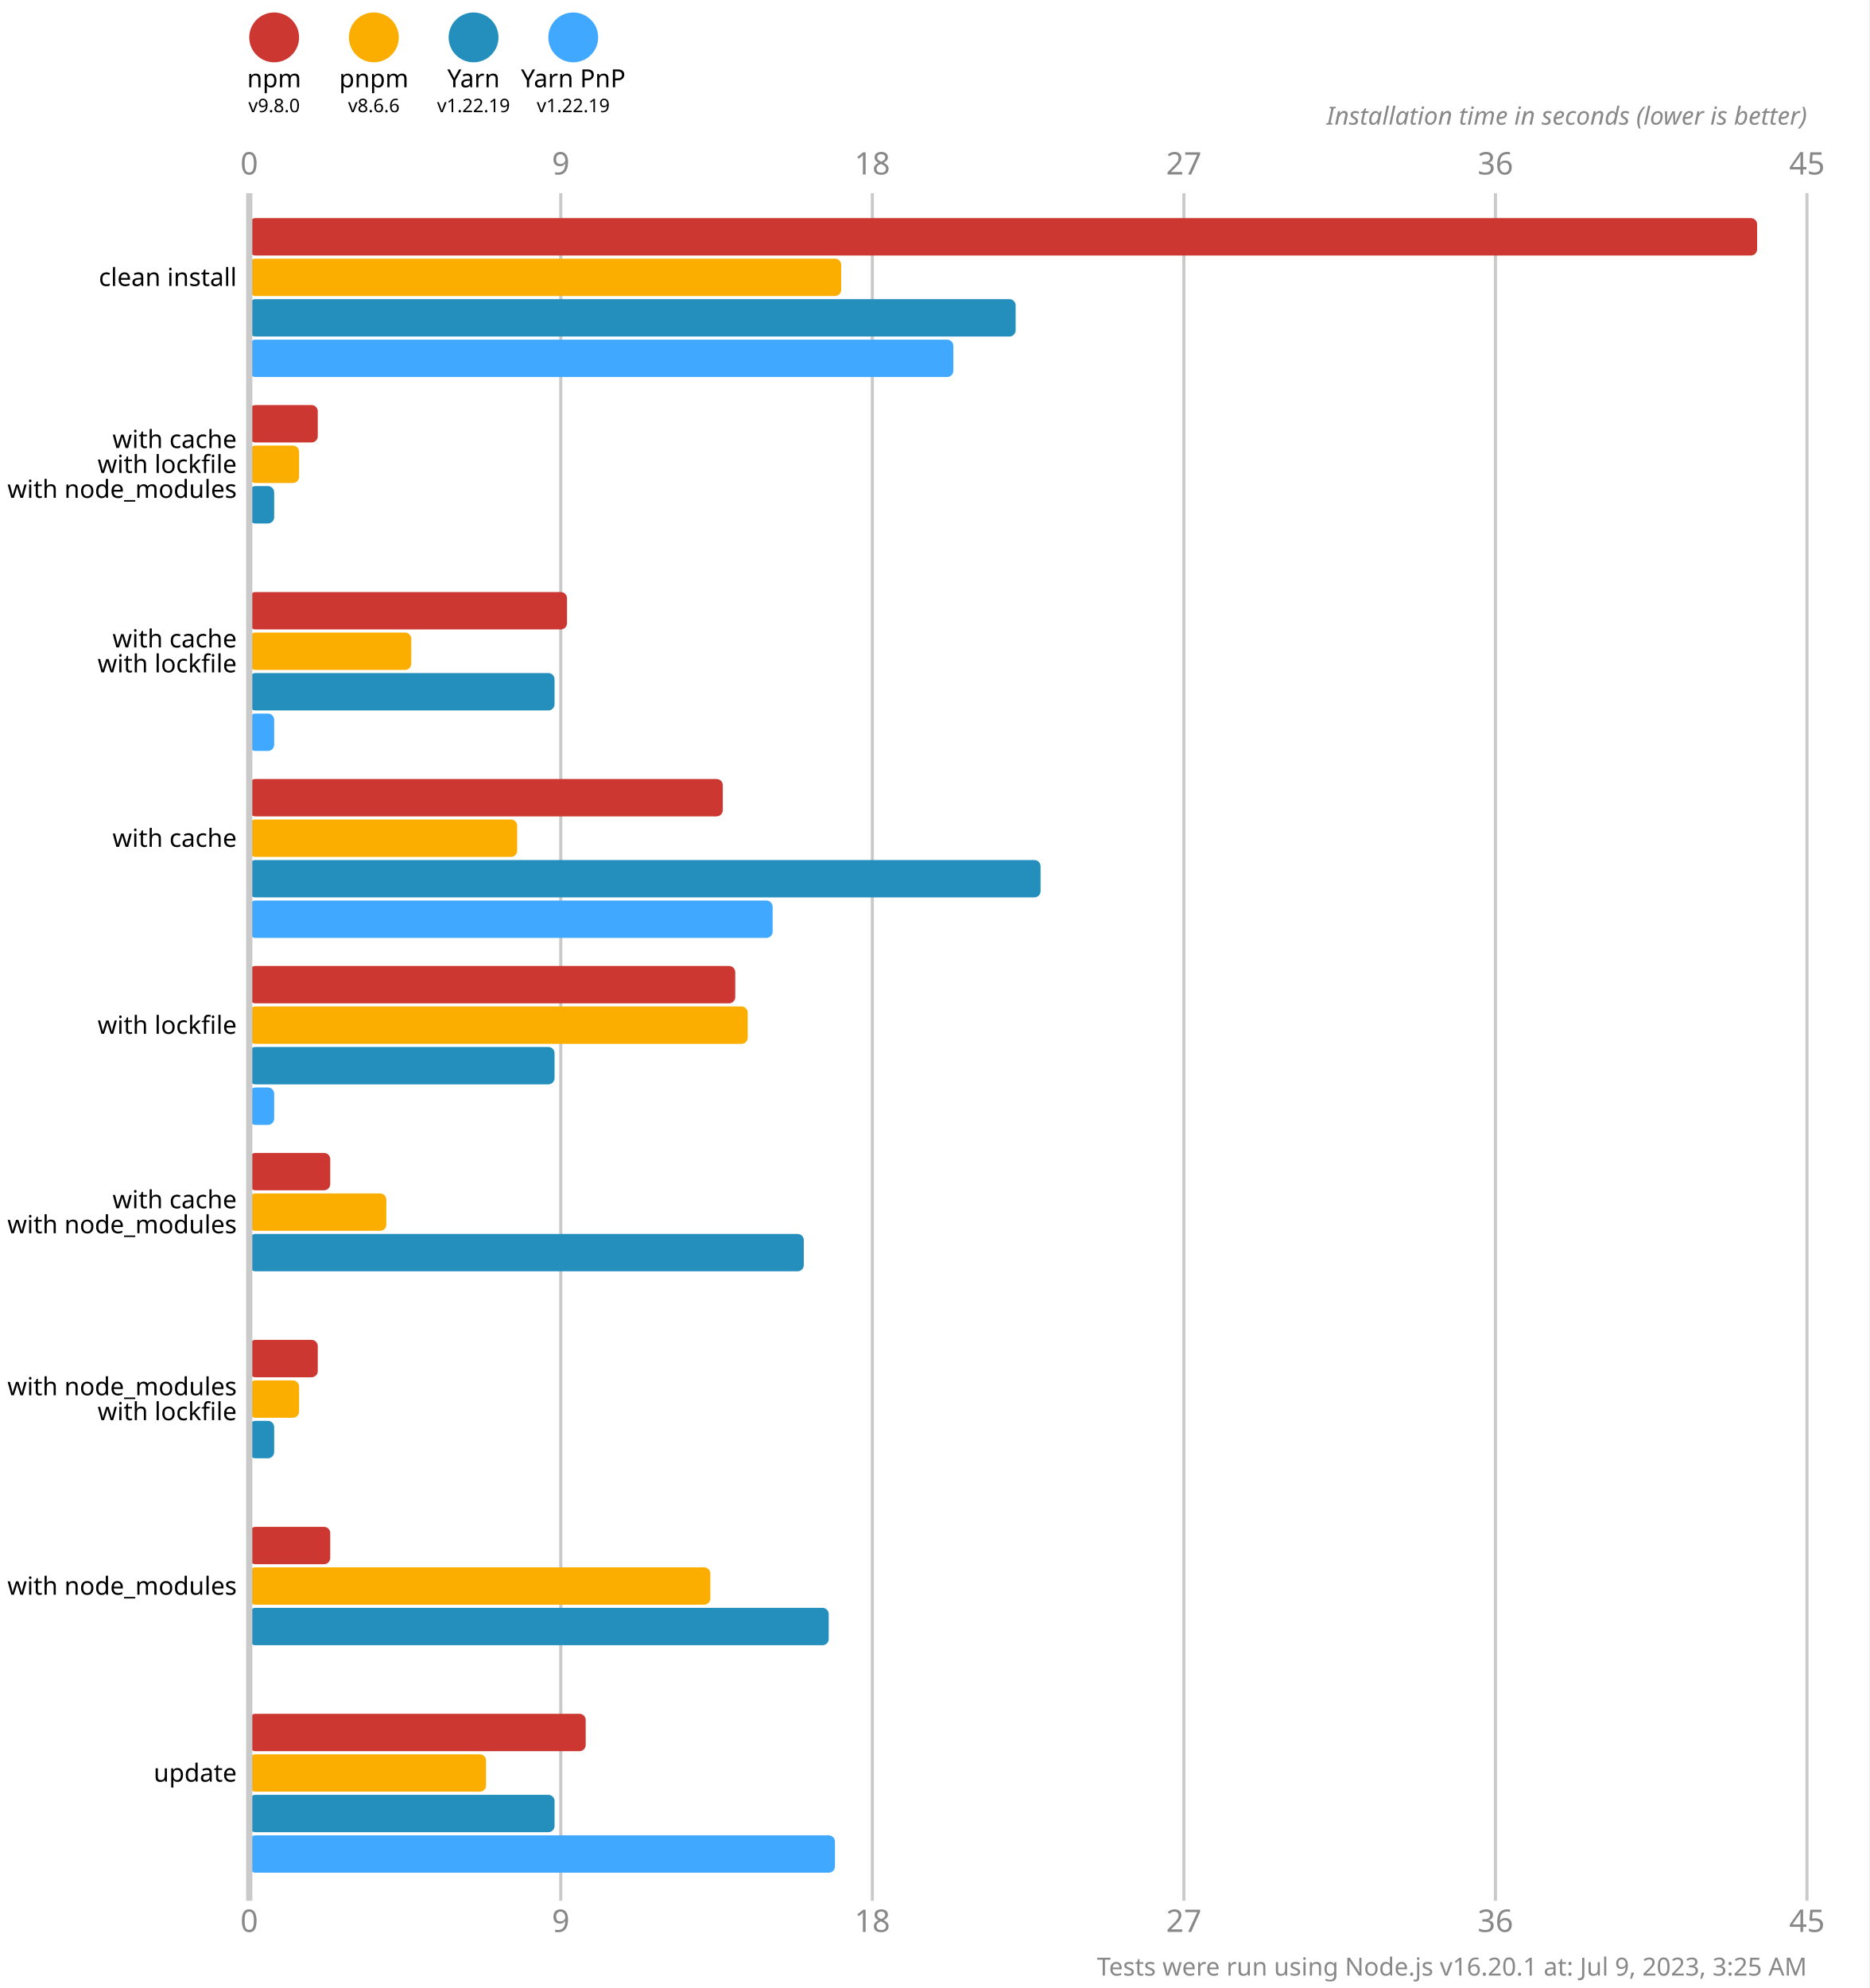
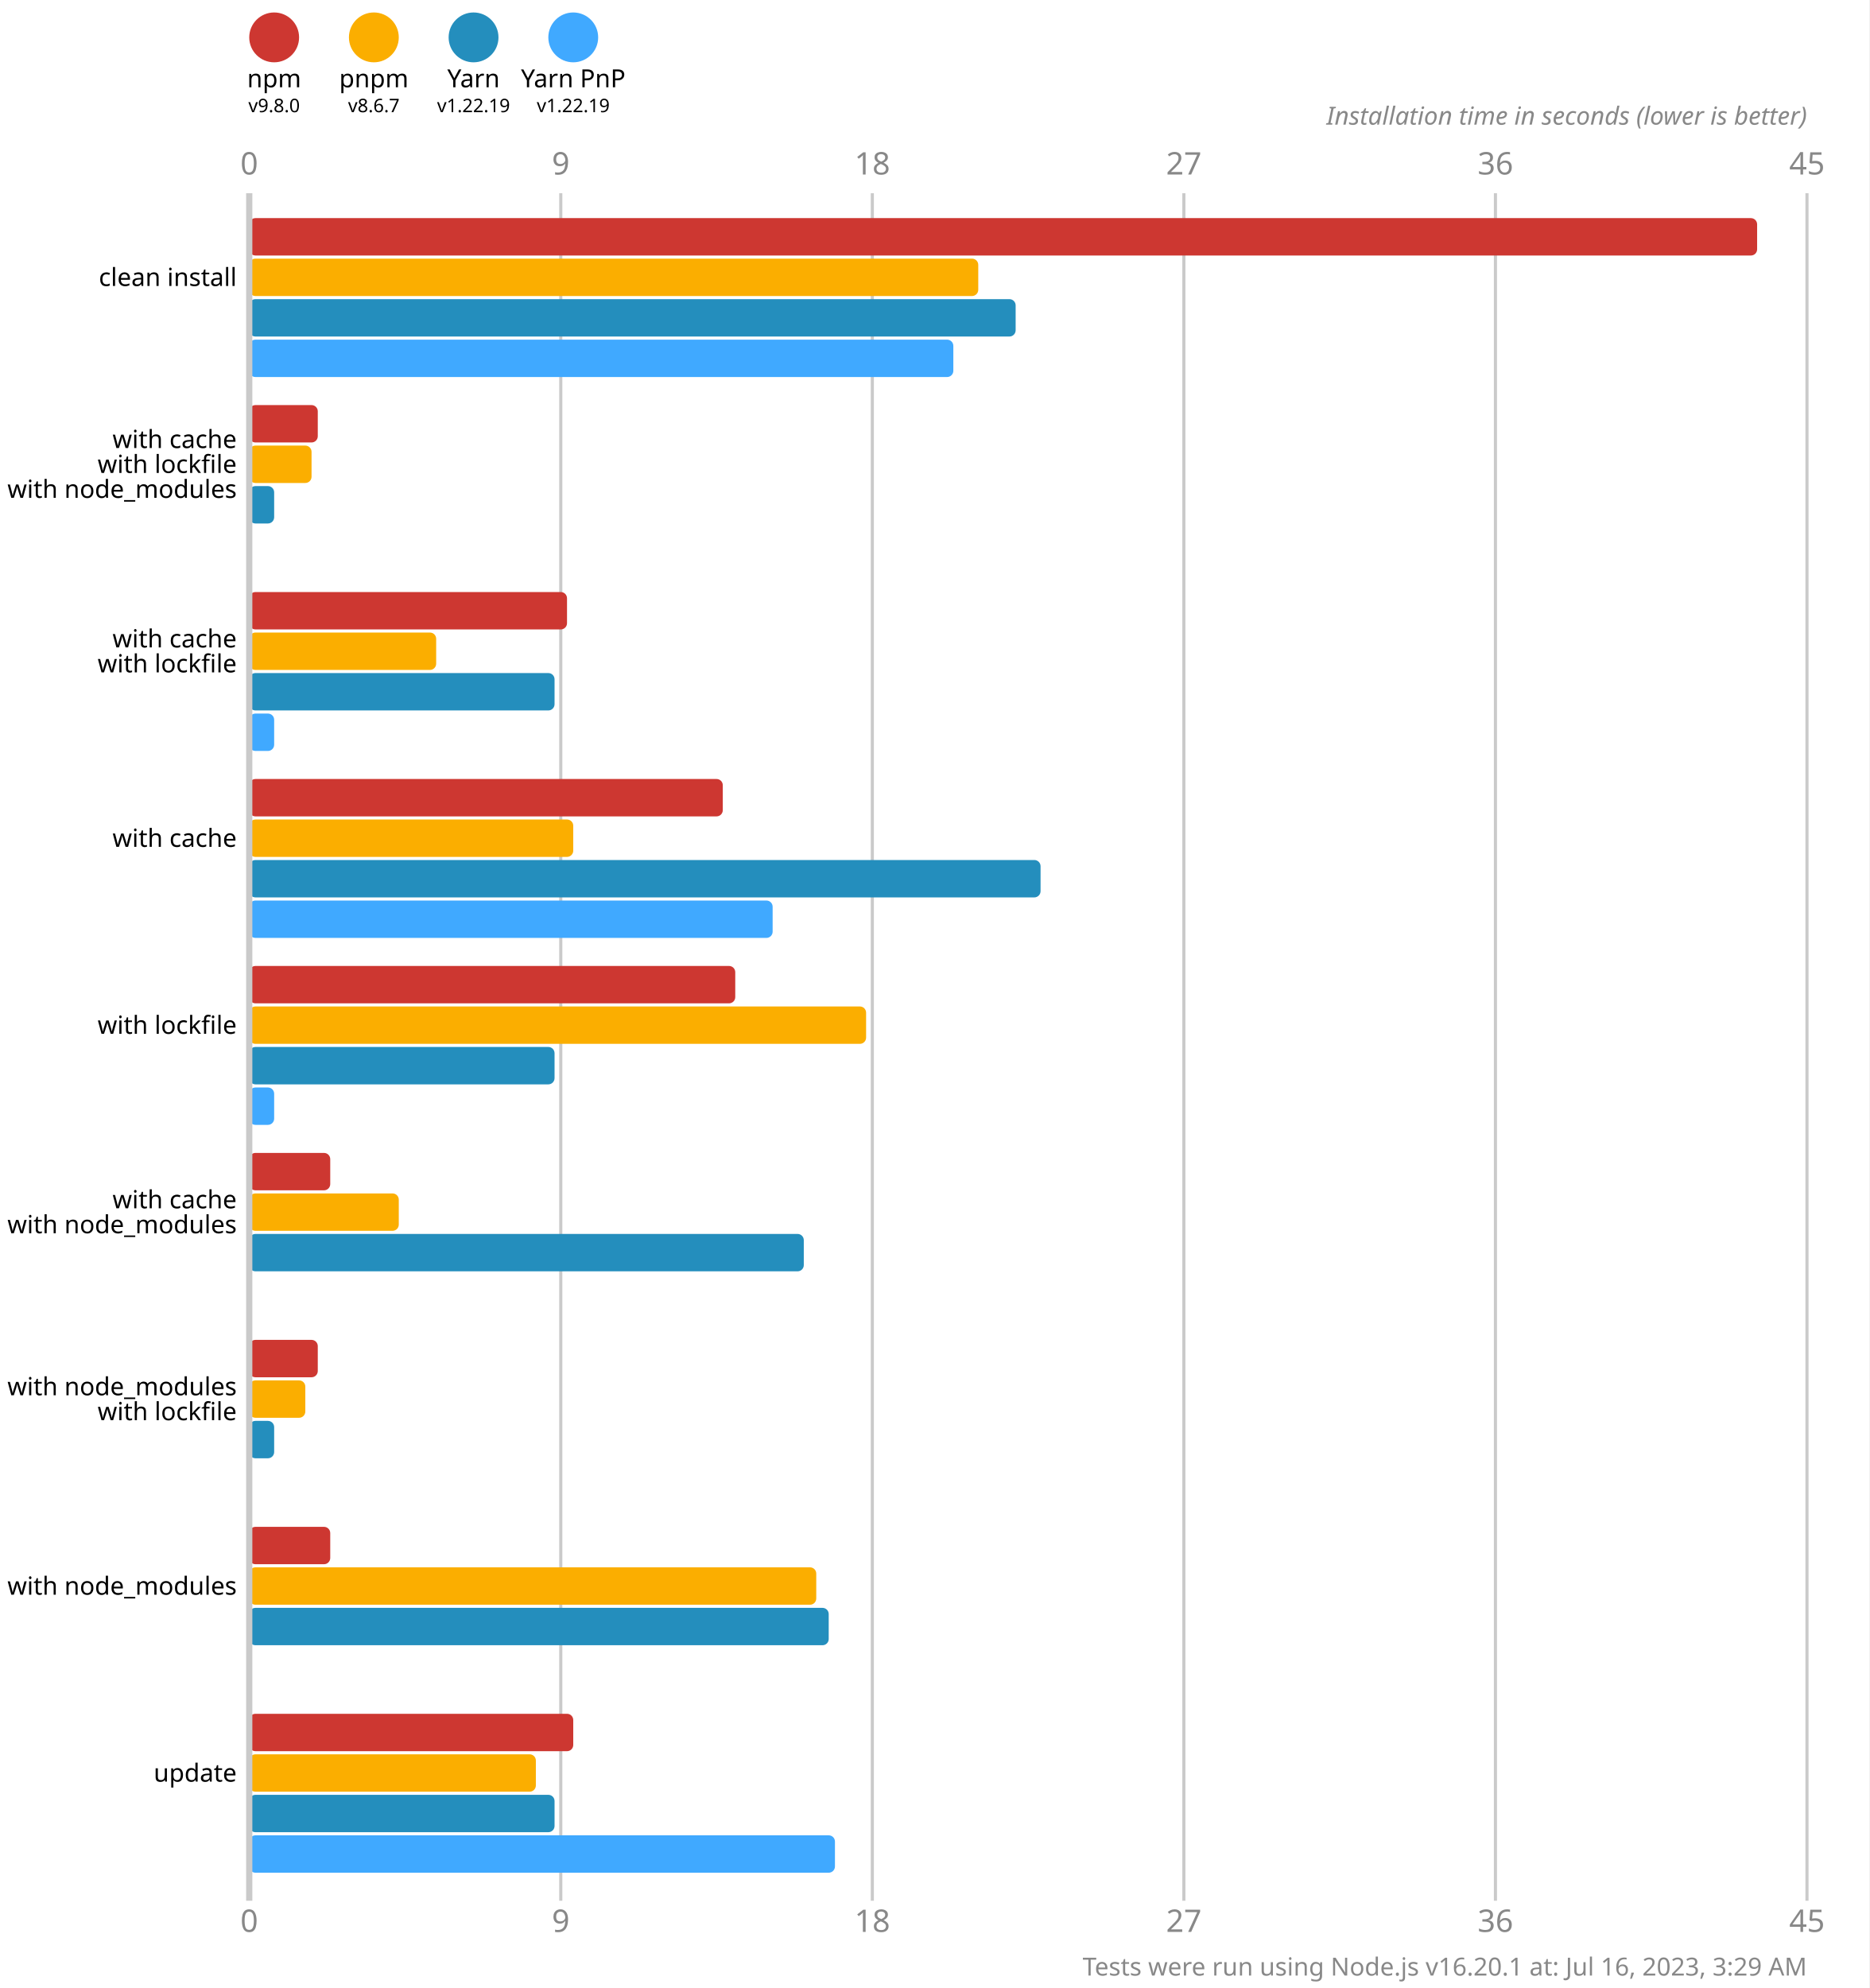
<svg xmlns="http://www.w3.org/2000/svg" version="1.1" viewBox="0 0 300 319">
  <style>
    .font { font-family: sans-serif; }
    .s3 { font-size: 3px; }
    .s4 { font-size: 4px; }
    .s5 { font-size: 5px; }
    .line { stroke: #cacaca; }
    .width { stroke-width: 0.5; }
    .text { fill: #888; }
  </style>
  <rect x="0" y="0" width="300" height="319" fill="#fff" />
  <circle cx="44" cy="6" r="4" fill="#cd3731" />
  <text x="44" y="14" class="font s4" text-anchor="middle">npm</text>
  <text x="44" y="18" class="font s3" text-anchor="middle">v9.8.0</text>
  <circle cx="60" cy="6" r="4" fill="#fbae00" />
  <text x="60" y="14" class="font s4" text-anchor="middle">pnpm</text>
-   <text x="60" y="18" class="font s3" text-anchor="middle">v8.6.6</text>
+   <text x="60" y="18" class="font s3" text-anchor="middle">v8.6.7</text>
  <circle cx="76" cy="6" r="4" fill="#248ebd" />
  <text x="76" y="14" class="font s4" text-anchor="middle">Yarn</text>
  <text x="76" y="18" class="font s3" text-anchor="middle">v1.22.19</text>
  <circle cx="92" cy="6" r="4" fill="#40a9ff" />
  <text x="92" y="14" class="font s4" text-anchor="middle">Yarn PnP</text>
  <text x="92" y="18" class="font s3" text-anchor="middle">v1.22.19</text>
  <text x="40" y="28" class="font s5 text" text-anchor="middle">0</text>
  <text x="40" y="310" class="font s5 text" text-anchor="middle">0</text>
  <line x1="90" y1="31" x2="90" y2="305" class="line width" />
  <text x="90" y="28" class="font s5 text" text-anchor="middle">9</text>
  <text x="90" y="310" class="font s5 text" text-anchor="middle">9</text>
  <line x1="140" y1="31" x2="140" y2="305" class="line width" />
  <text x="140" y="28" class="font s5 text" text-anchor="middle">18</text>
  <text x="140" y="310" class="font s5 text" text-anchor="middle">18</text>
  <line x1="190" y1="31" x2="190" y2="305" class="line width" />
  <text x="190" y="28" class="font s5 text" text-anchor="middle">27</text>
  <text x="190" y="310" class="font s5 text" text-anchor="middle">27</text>
  <line x1="240" y1="31" x2="240" y2="305" class="line width" />
  <text x="240" y="28" class="font s5 text" text-anchor="middle">36</text>
  <text x="240" y="310" class="font s5 text" text-anchor="middle">36</text>
  <line x1="290" y1="31" x2="290" y2="305" class="line width" />
  <text x="290" y="28" class="font s5 text" text-anchor="middle">45</text>
  <text x="290" y="310" class="font s5 text" text-anchor="middle">45</text>
  <text x="290" y="20" class="font s4 text" font-style="italic" text-anchor="end">Installation time in seconds (lower is better)</text>
  <rect x="40" y="35" width="242" height="6" fill="#cd3731" rx="1" ry="1" />
-   <rect x="40" y="41.5" width="95" height="6" fill="#fbae00" rx="1" ry="1" />
+   <rect x="40" y="41.5" width="117" height="6" fill="#fbae00" rx="1" ry="1" />
  <rect x="40" y="48" width="123" height="6" fill="#248ebd" rx="1" ry="1" />
  <rect x="40" y="54.5" width="113" height="6" fill="#40a9ff" rx="1" ry="1" />
  <rect x="40" y="65" width="11" height="6" fill="#cd3731" rx="1" ry="1" />
-   <rect x="40" y="71.5" width="8" height="6" fill="#fbae00" rx="1" ry="1" />
+   <rect x="40" y="71.5" width="10" height="6" fill="#fbae00" rx="1" ry="1" />
  <rect x="40" y="78" width="4" height="6" fill="#248ebd" rx="1" ry="1" />
  <rect x="40" y="84.5" width="0" height="6" fill="#40a9ff" rx="1" ry="1" />
  <rect x="40" y="95" width="51" height="6" fill="#cd3731" rx="1" ry="1" />
-   <rect x="40" y="101.5" width="26" height="6" fill="#fbae00" rx="1" ry="1" />
+   <rect x="40" y="101.5" width="30" height="6" fill="#fbae00" rx="1" ry="1" />
  <rect x="40" y="108" width="49" height="6" fill="#248ebd" rx="1" ry="1" />
  <rect x="40" y="114.5" width="4" height="6" fill="#40a9ff" rx="1" ry="1" />
  <rect x="40" y="125" width="76" height="6" fill="#cd3731" rx="1" ry="1" />
-   <rect x="40" y="131.5" width="43" height="6" fill="#fbae00" rx="1" ry="1" />
+   <rect x="40" y="131.5" width="52" height="6" fill="#fbae00" rx="1" ry="1" />
  <rect x="40" y="138" width="127" height="6" fill="#248ebd" rx="1" ry="1" />
  <rect x="40" y="144.5" width="84" height="6" fill="#40a9ff" rx="1" ry="1" />
  <rect x="40" y="155" width="78" height="6" fill="#cd3731" rx="1" ry="1" />
-   <rect x="40" y="161.5" width="80" height="6" fill="#fbae00" rx="1" ry="1" />
+   <rect x="40" y="161.5" width="99" height="6" fill="#fbae00" rx="1" ry="1" />
  <rect x="40" y="168" width="49" height="6" fill="#248ebd" rx="1" ry="1" />
  <rect x="40" y="174.5" width="4" height="6" fill="#40a9ff" rx="1" ry="1" />
  <rect x="40" y="185" width="13" height="6" fill="#cd3731" rx="1" ry="1" />
-   <rect x="40" y="191.5" width="22" height="6" fill="#fbae00" rx="1" ry="1" />
+   <rect x="40" y="191.5" width="24" height="6" fill="#fbae00" rx="1" ry="1" />
  <rect x="40" y="198" width="89" height="6" fill="#248ebd" rx="1" ry="1" />
  <rect x="40" y="204.5" width="0" height="6" fill="#40a9ff" rx="1" ry="1" />
  <rect x="40" y="215" width="11" height="6" fill="#cd3731" rx="1" ry="1" />
-   <rect x="40" y="221.5" width="8" height="6" fill="#fbae00" rx="1" ry="1" />
+   <rect x="40" y="221.5" width="9" height="6" fill="#fbae00" rx="1" ry="1" />
  <rect x="40" y="228" width="4" height="6" fill="#248ebd" rx="1" ry="1" />
  <rect x="40" y="234.5" width="0" height="6" fill="#40a9ff" rx="1" ry="1" />
  <rect x="40" y="245" width="13" height="6" fill="#cd3731" rx="1" ry="1" />
-   <rect x="40" y="251.5" width="74" height="6" fill="#fbae00" rx="1" ry="1" />
+   <rect x="40" y="251.5" width="91" height="6" fill="#fbae00" rx="1" ry="1" />
  <rect x="40" y="258" width="93" height="6" fill="#248ebd" rx="1" ry="1" />
  <rect x="40" y="264.5" width="0" height="6" fill="#40a9ff" rx="1" ry="1" />
-   <rect x="40" y="275" width="54" height="6" fill="#cd3731" rx="1" ry="1" />
-   <rect x="40" y="281.5" width="38" height="6" fill="#fbae00" rx="1" ry="1" />
+   <rect x="40" y="275" width="52" height="6" fill="#cd3731" rx="1" ry="1" />
+   <rect x="40" y="281.5" width="46" height="6" fill="#fbae00" rx="1" ry="1" />
  <rect x="40" y="288" width="49" height="6" fill="#248ebd" rx="1" ry="1" />
  <rect x="40" y="294.5" width="94" height="6" fill="#40a9ff" rx="1" ry="1" />
  <line x1="40" y1="31" x2="40" y2="305" class="line" />
  <text x="38" y="44.5" class="font s4" dominant-baseline="middle" text-anchor="end">clean install</text>
  <text x="38" y="70.5" class="font s4" dominant-baseline="middle" text-anchor="end">with cache</text>
  <text x="38" y="74.5" class="font s4" dominant-baseline="middle" text-anchor="end">with lockfile</text>
  <text x="38" y="78.5" class="font s4" dominant-baseline="middle" text-anchor="end">with node_modules</text>
  <text x="38" y="102.5" class="font s4" dominant-baseline="middle" text-anchor="end">with cache</text>
  <text x="38" y="106.5" class="font s4" dominant-baseline="middle" text-anchor="end">with lockfile</text>
  <text x="38" y="134.5" class="font s4" dominant-baseline="middle" text-anchor="end">with cache</text>
  <text x="38" y="164.5" class="font s4" dominant-baseline="middle" text-anchor="end">with lockfile</text>
  <text x="38" y="192.5" class="font s4" dominant-baseline="middle" text-anchor="end">with cache</text>
  <text x="38" y="196.5" class="font s4" dominant-baseline="middle" text-anchor="end">with node_modules</text>
  <text x="38" y="222.5" class="font s4" dominant-baseline="middle" text-anchor="end">with node_modules</text>
  <text x="38" y="226.5" class="font s4" dominant-baseline="middle" text-anchor="end">with lockfile</text>
  <text x="38" y="254.5" class="font s4" dominant-baseline="middle" text-anchor="end">with node_modules</text>
  <text x="38" y="284.5" class="font s4" dominant-baseline="middle" text-anchor="end">update</text>
-   <text x="290" y="317" class="font s4 text" text-anchor="end">Tests were run using Node.js v16.20.1 at: Jul 9, 2023, 3:25 AM</text>
+   <text x="290" y="317" class="font s4 text" text-anchor="end">Tests were run using Node.js v16.20.1 at: Jul 16, 2023, 3:29 AM</text>
</svg>
